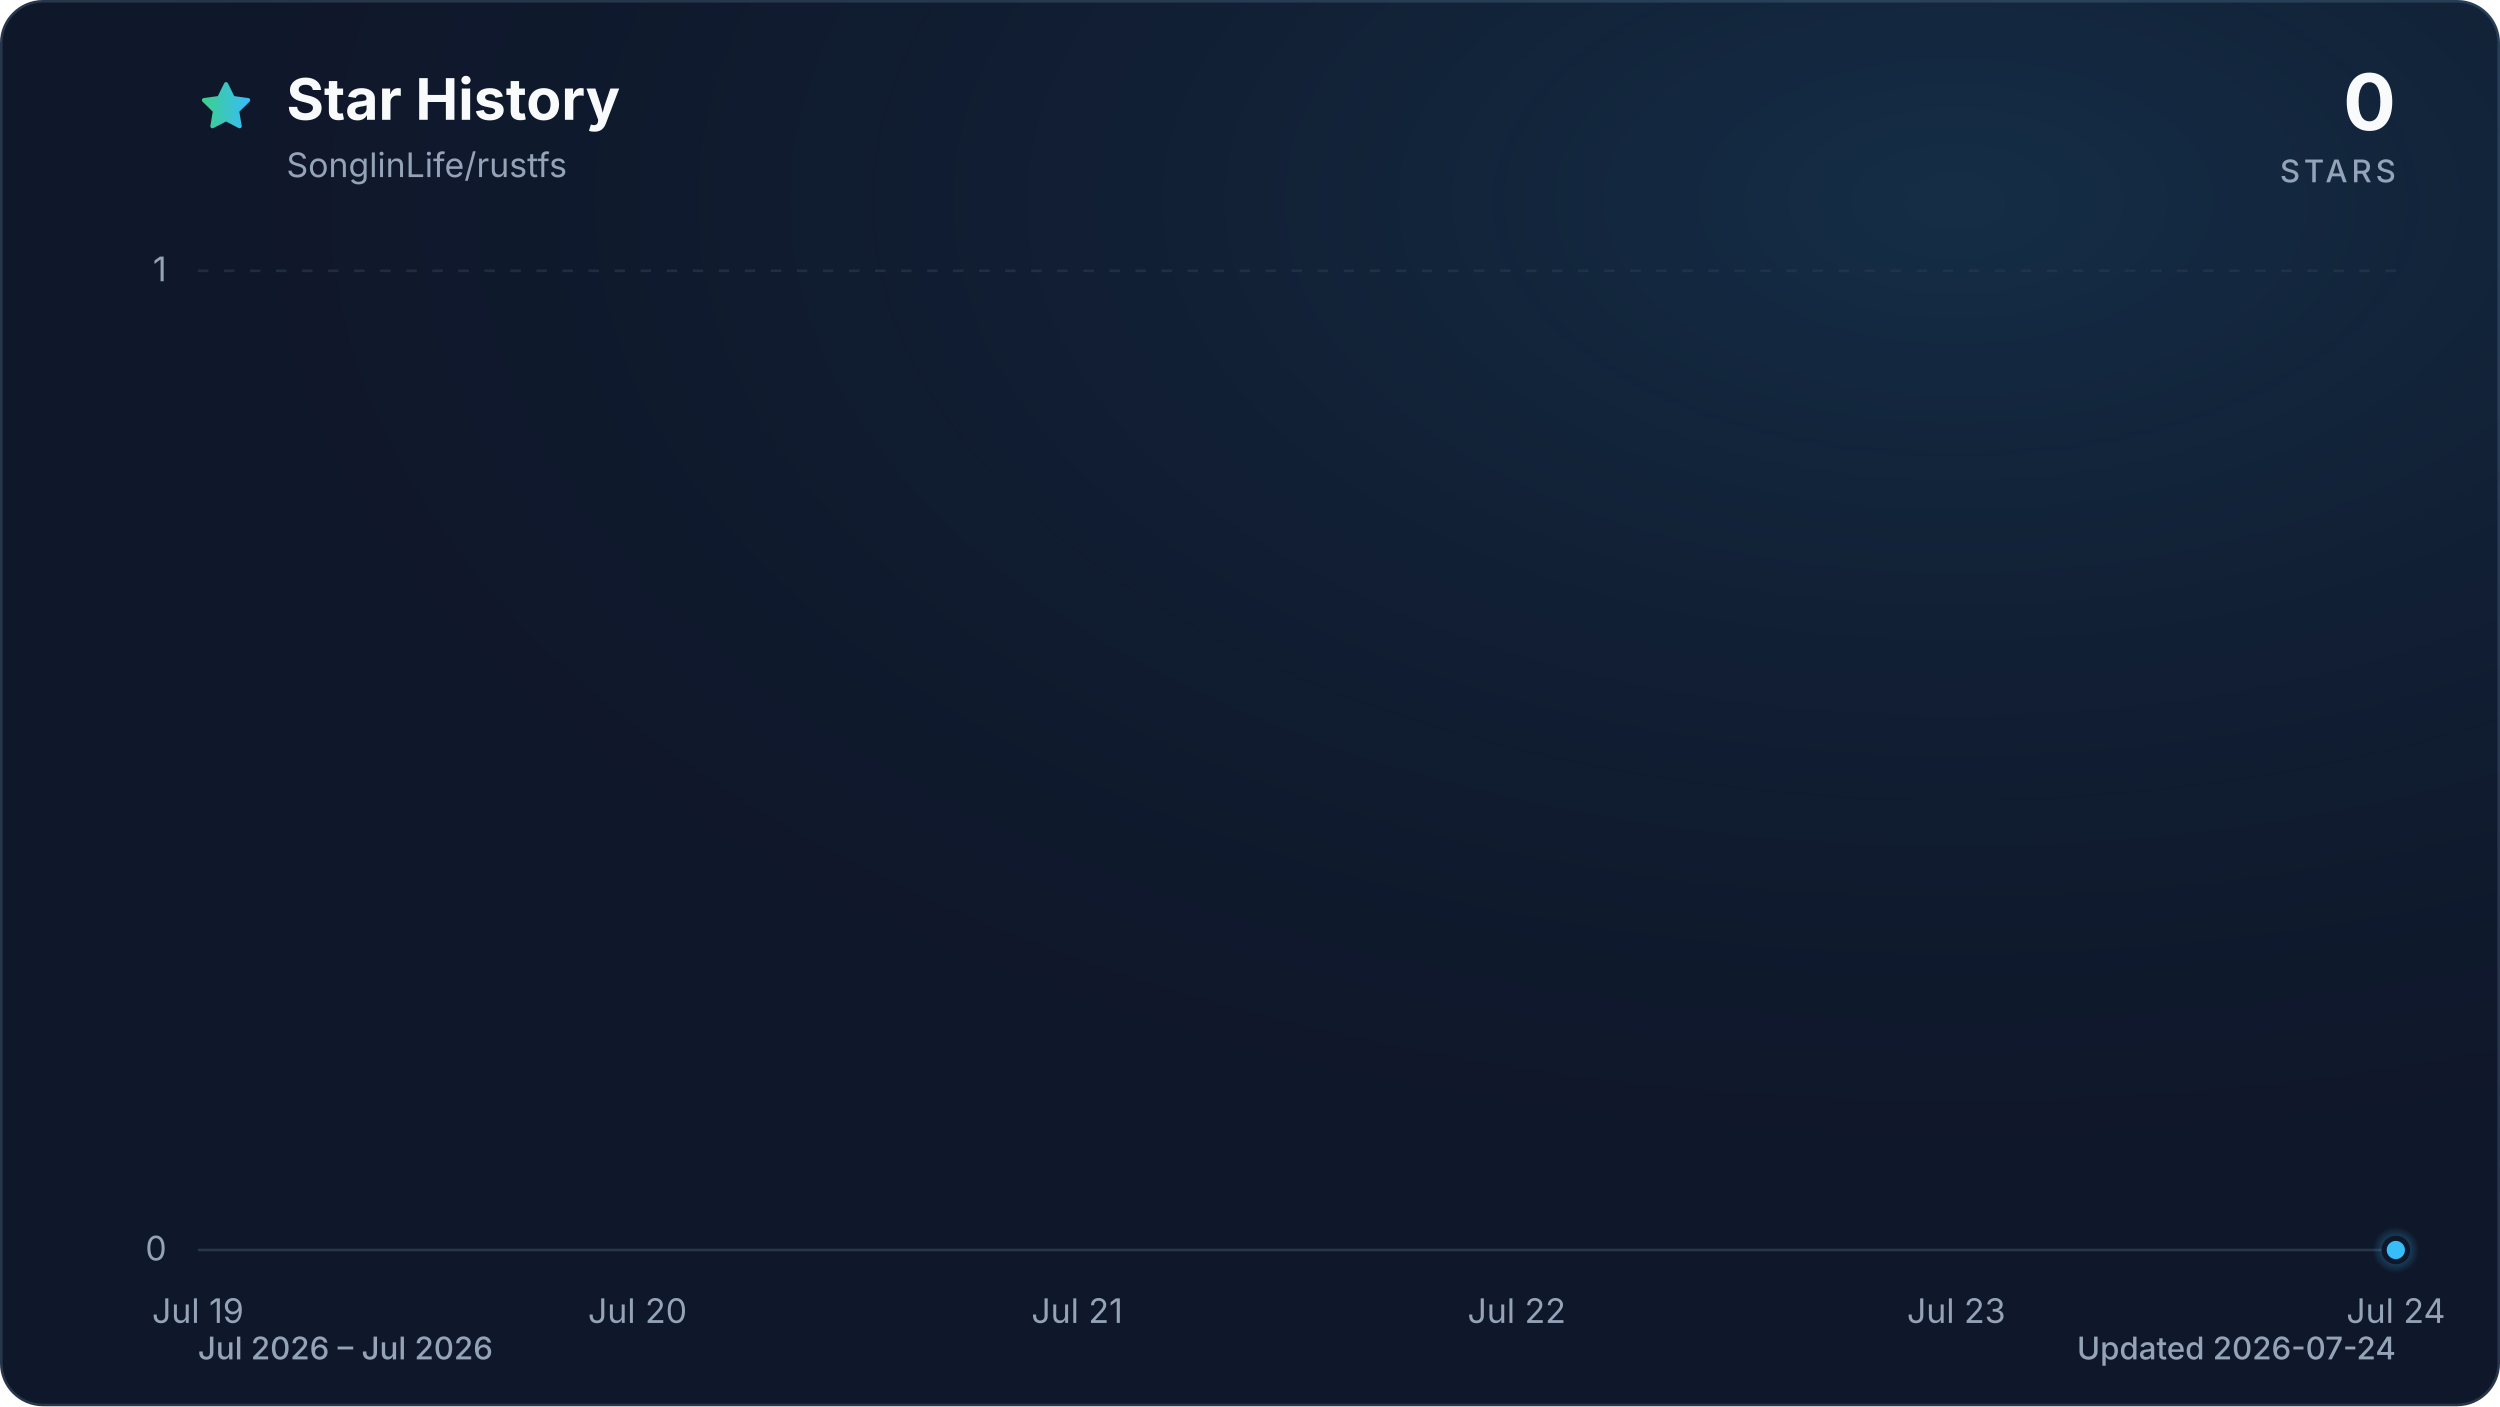
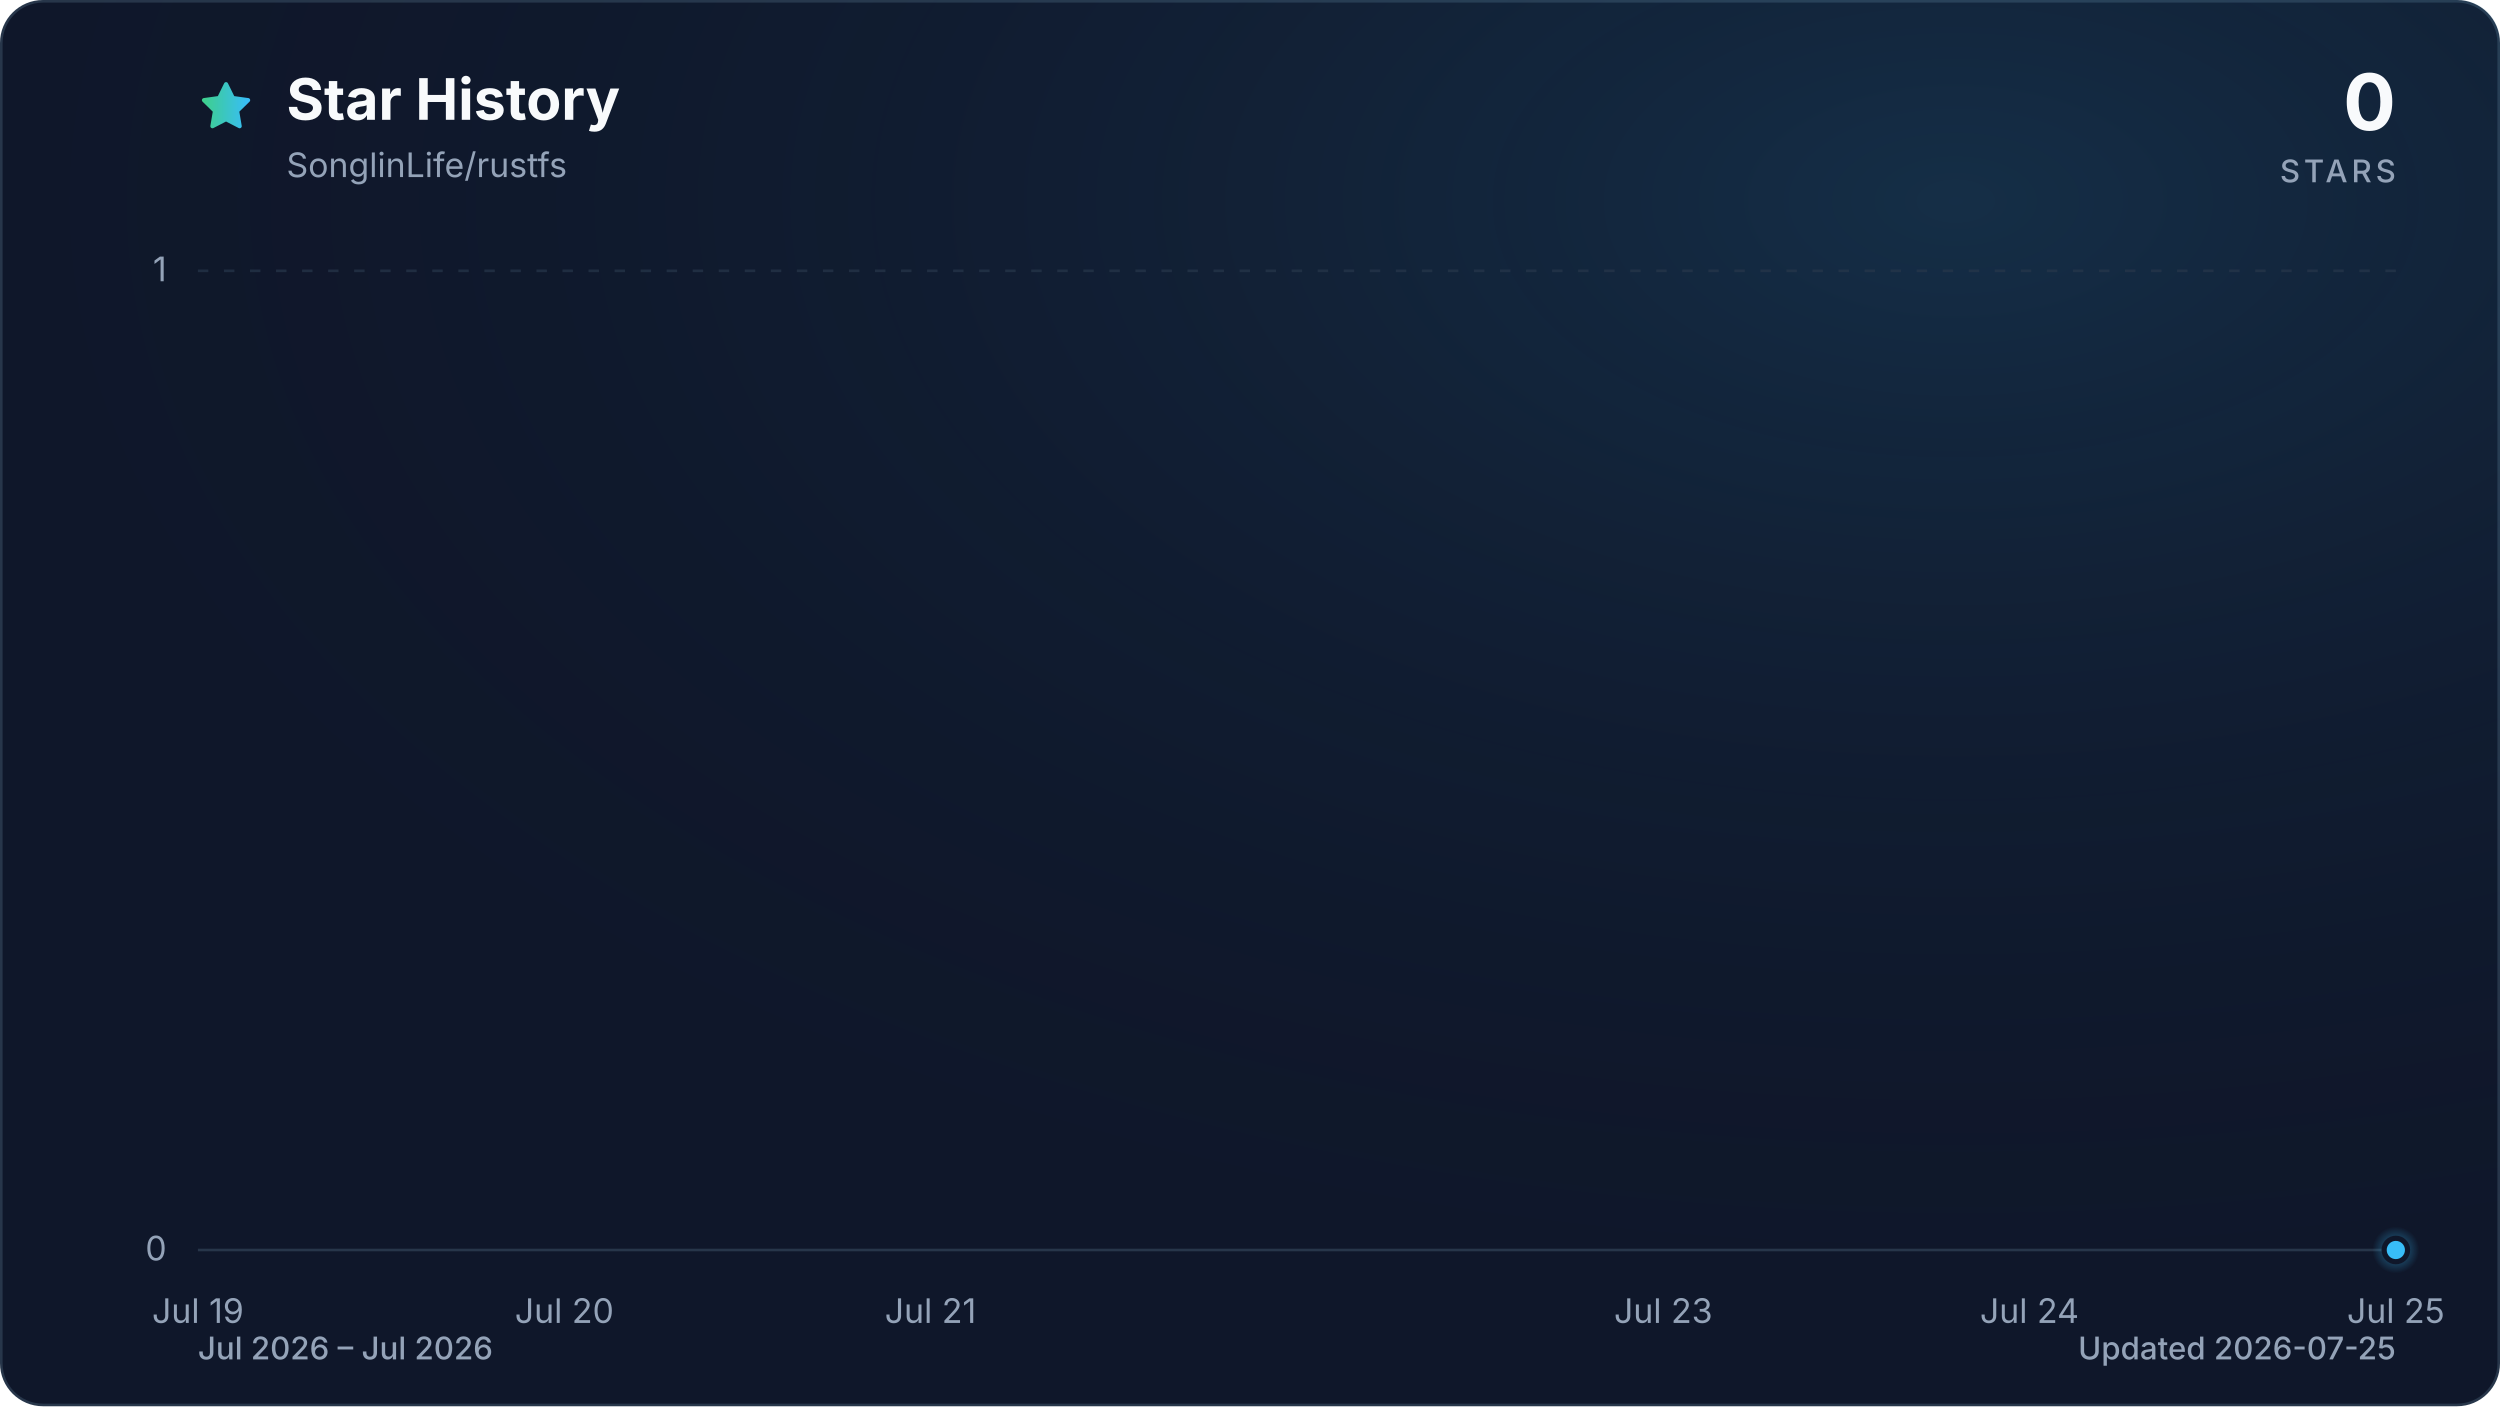
<svg xmlns="http://www.w3.org/2000/svg" viewBox="0 0 960 540" role="img" aria-labelledby="title description" data-style="gradient" data-variant="glow" data-animated="true">
  <defs>
    <linearGradient id="trend" x1="0" y1="0" x2="1" y2="0">
      <stop offset="0%" stop-color="#3ecf8e" />
      <stop offset="100%" stop-color="#38bdf8" />
    </linearGradient>
    <linearGradient id="area" x1="0" y1="0" x2="0" y2="1">
      <stop offset="0%" stop-color="#3ecf8e" stop-opacity="0.30" />
      <stop offset="55%" stop-color="#38bdf8" stop-opacity="0.10" />
      <stop offset="100%" stop-color="#38bdf8" stop-opacity="0.01" />
    </linearGradient>
    <radialGradient id="marker-halo" cx="50%" cy="50%" r="50%">
      <stop offset="0%" stop-color="#38bdf8" stop-opacity="0.55" />
      <stop offset="100%" stop-color="#38bdf8" stop-opacity="0" />
    </radialGradient>
    <radialGradient id="surface-glow" cx="78%" cy="14%" r="80%">
      <stop offset="0%" stop-color="#38bdf8" stop-opacity="0.14" />
      <stop offset="100%" stop-color="#0f172a" stop-opacity="0" />
    </radialGradient>
    <filter id="trend-glow" x="-20%" y="-20%" width="140%" height="140%">
      <feGaussianBlur stdDeviation="7" />
    </filter>
  </defs>
  <style>
.trend-enter{transform-box:fill-box;transform-origin:center;animation:trend-enter 520ms cubic-bezier(0.16,1,0.3,1)}
.marker-enter{transform-box:fill-box;transform-origin:center;animation:marker-enter 320ms cubic-bezier(0.16,1,0.3,1) 200ms both}
.marker-pulse{transform-box:fill-box;transform-origin:center;animation:marker-pulse 2.6s ease-out infinite}
@keyframes trend-enter{from{opacity:.35;transform:translateY(10px)}to{opacity:1;transform:translateY(0)}}
@keyframes marker-enter{from{opacity:0;transform:scale(.4)}to{opacity:1;transform:scale(1)}}
@keyframes marker-pulse{0%{opacity:.5;transform:scale(.7)}70%,100%{opacity:0;transform:scale(2.1)}}
@media (prefers-reduced-motion:reduce){.trend-enter,.marker-enter,.marker-pulse{animation:none!important}}
@media (prefers-reduced-motion:reduce){.marker-pulse{opacity:0}}
</style>
  <rect x="0.5" y="0.5" width="959" height="539" fill="#0f172a" stroke="#27364a" stroke-width="1" rx="16" />
  <rect width="960" height="540" fill="url(#surface-glow)" rx="16" />
  <path d="M12 2.6l2.9 5.9 6.5.9-4.7 4.6 1.1 6.5-5.8-3-5.8 3 1.1-6.5-4.7-4.6 6.5-.9L12 2.6Z" transform="translate(76 30) scale(.9)" fill="url(#trend)" stroke="url(#trend)" stroke-width="1.8" stroke-linejoin="round" aria-hidden="true" />
  <text x="110" y="46" fill="#f8fafc" font-family="ui-sans-serif, system-ui, -apple-system, BlinkMacSystemFont, 'Segoe UI', sans-serif" font-size="22" font-weight="700">Star History</text>
  <text x="110" y="68" fill="#94a3b8" font-family="ui-sans-serif, system-ui, -apple-system, BlinkMacSystemFont, 'Segoe UI', sans-serif" font-size="13">SonglinLife/rustfs</text>
  <text x="920" y="50" fill="#f8fafc" font-family="ui-sans-serif, system-ui, -apple-system, BlinkMacSystemFont, 'Segoe UI', sans-serif" font-size="30" font-weight="700" text-anchor="end">0</text>
  <text x="920" y="70" fill="#94a3b8" font-family="ui-sans-serif, system-ui, -apple-system, BlinkMacSystemFont, 'Segoe UI', sans-serif" font-size="12" font-weight="500" letter-spacing="1.5" text-anchor="end">STARS</text>
  <line x1="76" y1="480.0" x2="920" y2="480.0" stroke="#27364a" stroke-width="1" stroke-dasharray="0" opacity="1" />
  <text x="64" y="484.0" fill="#94a3b8" font-family="ui-sans-serif, system-ui, -apple-system, BlinkMacSystemFont, 'Segoe UI', sans-serif" font-size="13" text-anchor="end">0</text>
  <line x1="76" y1="104.0" x2="920" y2="104.0" stroke="#27364a" stroke-width="1" stroke-dasharray="4 6" opacity="0.7" />
  <text x="64" y="108.0" fill="#94a3b8" font-family="ui-sans-serif, system-ui, -apple-system, BlinkMacSystemFont, 'Segoe UI', sans-serif" font-size="13" text-anchor="end">1</text>
  <text x="76.0" y="508" fill="#94a3b8" font-family="ui-sans-serif, system-ui, -apple-system, BlinkMacSystemFont, 'Segoe UI', sans-serif" font-size="13" text-anchor="middle">Jul 19</text>
-   <text x="244.8" y="508" fill="#94a3b8" font-family="ui-sans-serif, system-ui, -apple-system, BlinkMacSystemFont, 'Segoe UI', sans-serif" font-size="13" text-anchor="middle">Jul 20</text>
-   <text x="413.6" y="508" fill="#94a3b8" font-family="ui-sans-serif, system-ui, -apple-system, BlinkMacSystemFont, 'Segoe UI', sans-serif" font-size="13" text-anchor="middle">Jul 21</text>
-   <text x="582.4" y="508" fill="#94a3b8" font-family="ui-sans-serif, system-ui, -apple-system, BlinkMacSystemFont, 'Segoe UI', sans-serif" font-size="13" text-anchor="middle">Jul 22</text>
-   <text x="751.2" y="508" fill="#94a3b8" font-family="ui-sans-serif, system-ui, -apple-system, BlinkMacSystemFont, 'Segoe UI', sans-serif" font-size="13" text-anchor="middle">Jul 23</text>
-   <text x="920.0" y="508" fill="#94a3b8" font-family="ui-sans-serif, system-ui, -apple-system, BlinkMacSystemFont, 'Segoe UI', sans-serif" font-size="13" text-anchor="middle">Jul 24</text>
+   <text x="216.7" y="508" fill="#94a3b8" font-family="ui-sans-serif, system-ui, -apple-system, BlinkMacSystemFont, 'Segoe UI', sans-serif" font-size="13" text-anchor="middle">Jul 20</text>
+   <text x="357.3" y="508" fill="#94a3b8" font-family="ui-sans-serif, system-ui, -apple-system, BlinkMacSystemFont, 'Segoe UI', sans-serif" font-size="13" text-anchor="middle">Jul 21</text>
+   <text x="638.7" y="508" fill="#94a3b8" font-family="ui-sans-serif, system-ui, -apple-system, BlinkMacSystemFont, 'Segoe UI', sans-serif" font-size="13" text-anchor="middle">Jul 23</text>
+   <text x="779.3" y="508" fill="#94a3b8" font-family="ui-sans-serif, system-ui, -apple-system, BlinkMacSystemFont, 'Segoe UI', sans-serif" font-size="13" text-anchor="middle">Jul 24</text>
+   <text x="920.0" y="508" fill="#94a3b8" font-family="ui-sans-serif, system-ui, -apple-system, BlinkMacSystemFont, 'Segoe UI', sans-serif" font-size="13" text-anchor="middle">Jul 25</text>
  <g class="trend-enter">
-     <path d="M 76.0 480.0 C 132.3 480.0, 188.5 480.0, 244.8 480.0 C 301.1 480.0, 357.3 480.0, 413.6 480.0 C 469.9 480.0, 526.1 480.0, 582.4 480.0 C 638.7 480.0, 694.9 480.0, 751.2 480.0 C 807.5 480.0, 863.7 480.0, 920.0 480.0 L 920.0 480.0 L 76.0 480.0 Z" fill="url(#area)" />
-     <path d="M 76.0 480.0 C 132.3 480.0, 188.5 480.0, 244.8 480.0 C 301.1 480.0, 357.3 480.0, 413.6 480.0 C 469.9 480.0, 526.1 480.0, 582.4 480.0 C 638.7 480.0, 694.9 480.0, 751.2 480.0 C 807.5 480.0, 863.7 480.0, 920.0 480.0" fill="none" stroke="url(#trend)" stroke-width="12" stroke-linecap="round" stroke-linejoin="round" opacity="0.16" filter="url(#trend-glow)" />
-     <path d="M 76.0 480.0 C 132.3 480.0, 188.5 480.0, 244.8 480.0 C 301.1 480.0, 357.3 480.0, 413.6 480.0 C 469.9 480.0, 526.1 480.0, 582.4 480.0 C 638.7 480.0, 694.9 480.0, 751.2 480.0 C 807.5 480.0, 863.7 480.0, 920.0 480.0" fill="none" stroke="url(#trend)" stroke-width="3" stroke-linecap="round" stroke-linejoin="round" />
+     <path d="M 76.0 480.0 C 122.9 480.0, 169.8 480.0, 216.7 480.0 C 263.6 480.0, 310.4 480.0, 357.3 480.0 C 404.2 480.0, 451.1 480.0, 498.0 480.0 C 544.9 480.0, 591.8 480.0, 638.7 480.0 C 685.6 480.0, 732.4 480.0, 779.3 480.0 C 826.2 480.0, 873.1 480.0, 920.0 480.0 L 920.0 480.0 L 76.0 480.0 Z" fill="url(#area)" />
+     <path d="M 76.0 480.0 C 122.9 480.0, 169.8 480.0, 216.7 480.0 C 263.6 480.0, 310.4 480.0, 357.3 480.0 C 404.2 480.0, 451.1 480.0, 498.0 480.0 C 544.9 480.0, 591.8 480.0, 638.7 480.0 C 685.6 480.0, 732.4 480.0, 779.3 480.0 C 826.2 480.0, 873.1 480.0, 920.0 480.0" fill="none" stroke="url(#trend)" stroke-width="12" stroke-linecap="round" stroke-linejoin="round" opacity="0.16" filter="url(#trend-glow)" />
+     <path d="M 76.0 480.0 C 122.9 480.0, 169.8 480.0, 216.7 480.0 C 263.6 480.0, 310.4 480.0, 357.3 480.0 C 404.2 480.0, 451.1 480.0, 498.0 480.0 C 544.9 480.0, 591.8 480.0, 638.7 480.0 C 685.6 480.0, 732.4 480.0, 779.3 480.0 C 826.2 480.0, 873.1 480.0, 920.0 480.0" fill="none" stroke="url(#trend)" stroke-width="3" stroke-linecap="round" stroke-linejoin="round" />
  </g>
  <g class="marker-enter">
    <circle class="marker-pulse" cx="920.0" cy="480.0" r="9" fill="url(#marker-halo)" />
    <circle cx="920.0" cy="480.0" r="4.5" fill="#38bdf8" stroke="#0f172a" stroke-width="2" />
  </g>
  <text x="76" y="522" fill="#94a3b8" font-family="ui-sans-serif, system-ui, -apple-system, BlinkMacSystemFont, 'Segoe UI', sans-serif" font-size="12" font-weight="500">Jul 2026 – Jul 2026</text>
-   <text x="920" y="522" fill="#94a3b8" font-family="ui-sans-serif, system-ui, -apple-system, BlinkMacSystemFont, 'Segoe UI', sans-serif" font-size="12" font-weight="500" text-anchor="end">Updated 2026-07-24</text>
+   <text x="920" y="522" fill="#94a3b8" font-family="ui-sans-serif, system-ui, -apple-system, BlinkMacSystemFont, 'Segoe UI', sans-serif" font-size="12" font-weight="500" text-anchor="end">Updated 2026-07-25</text>
</svg>
